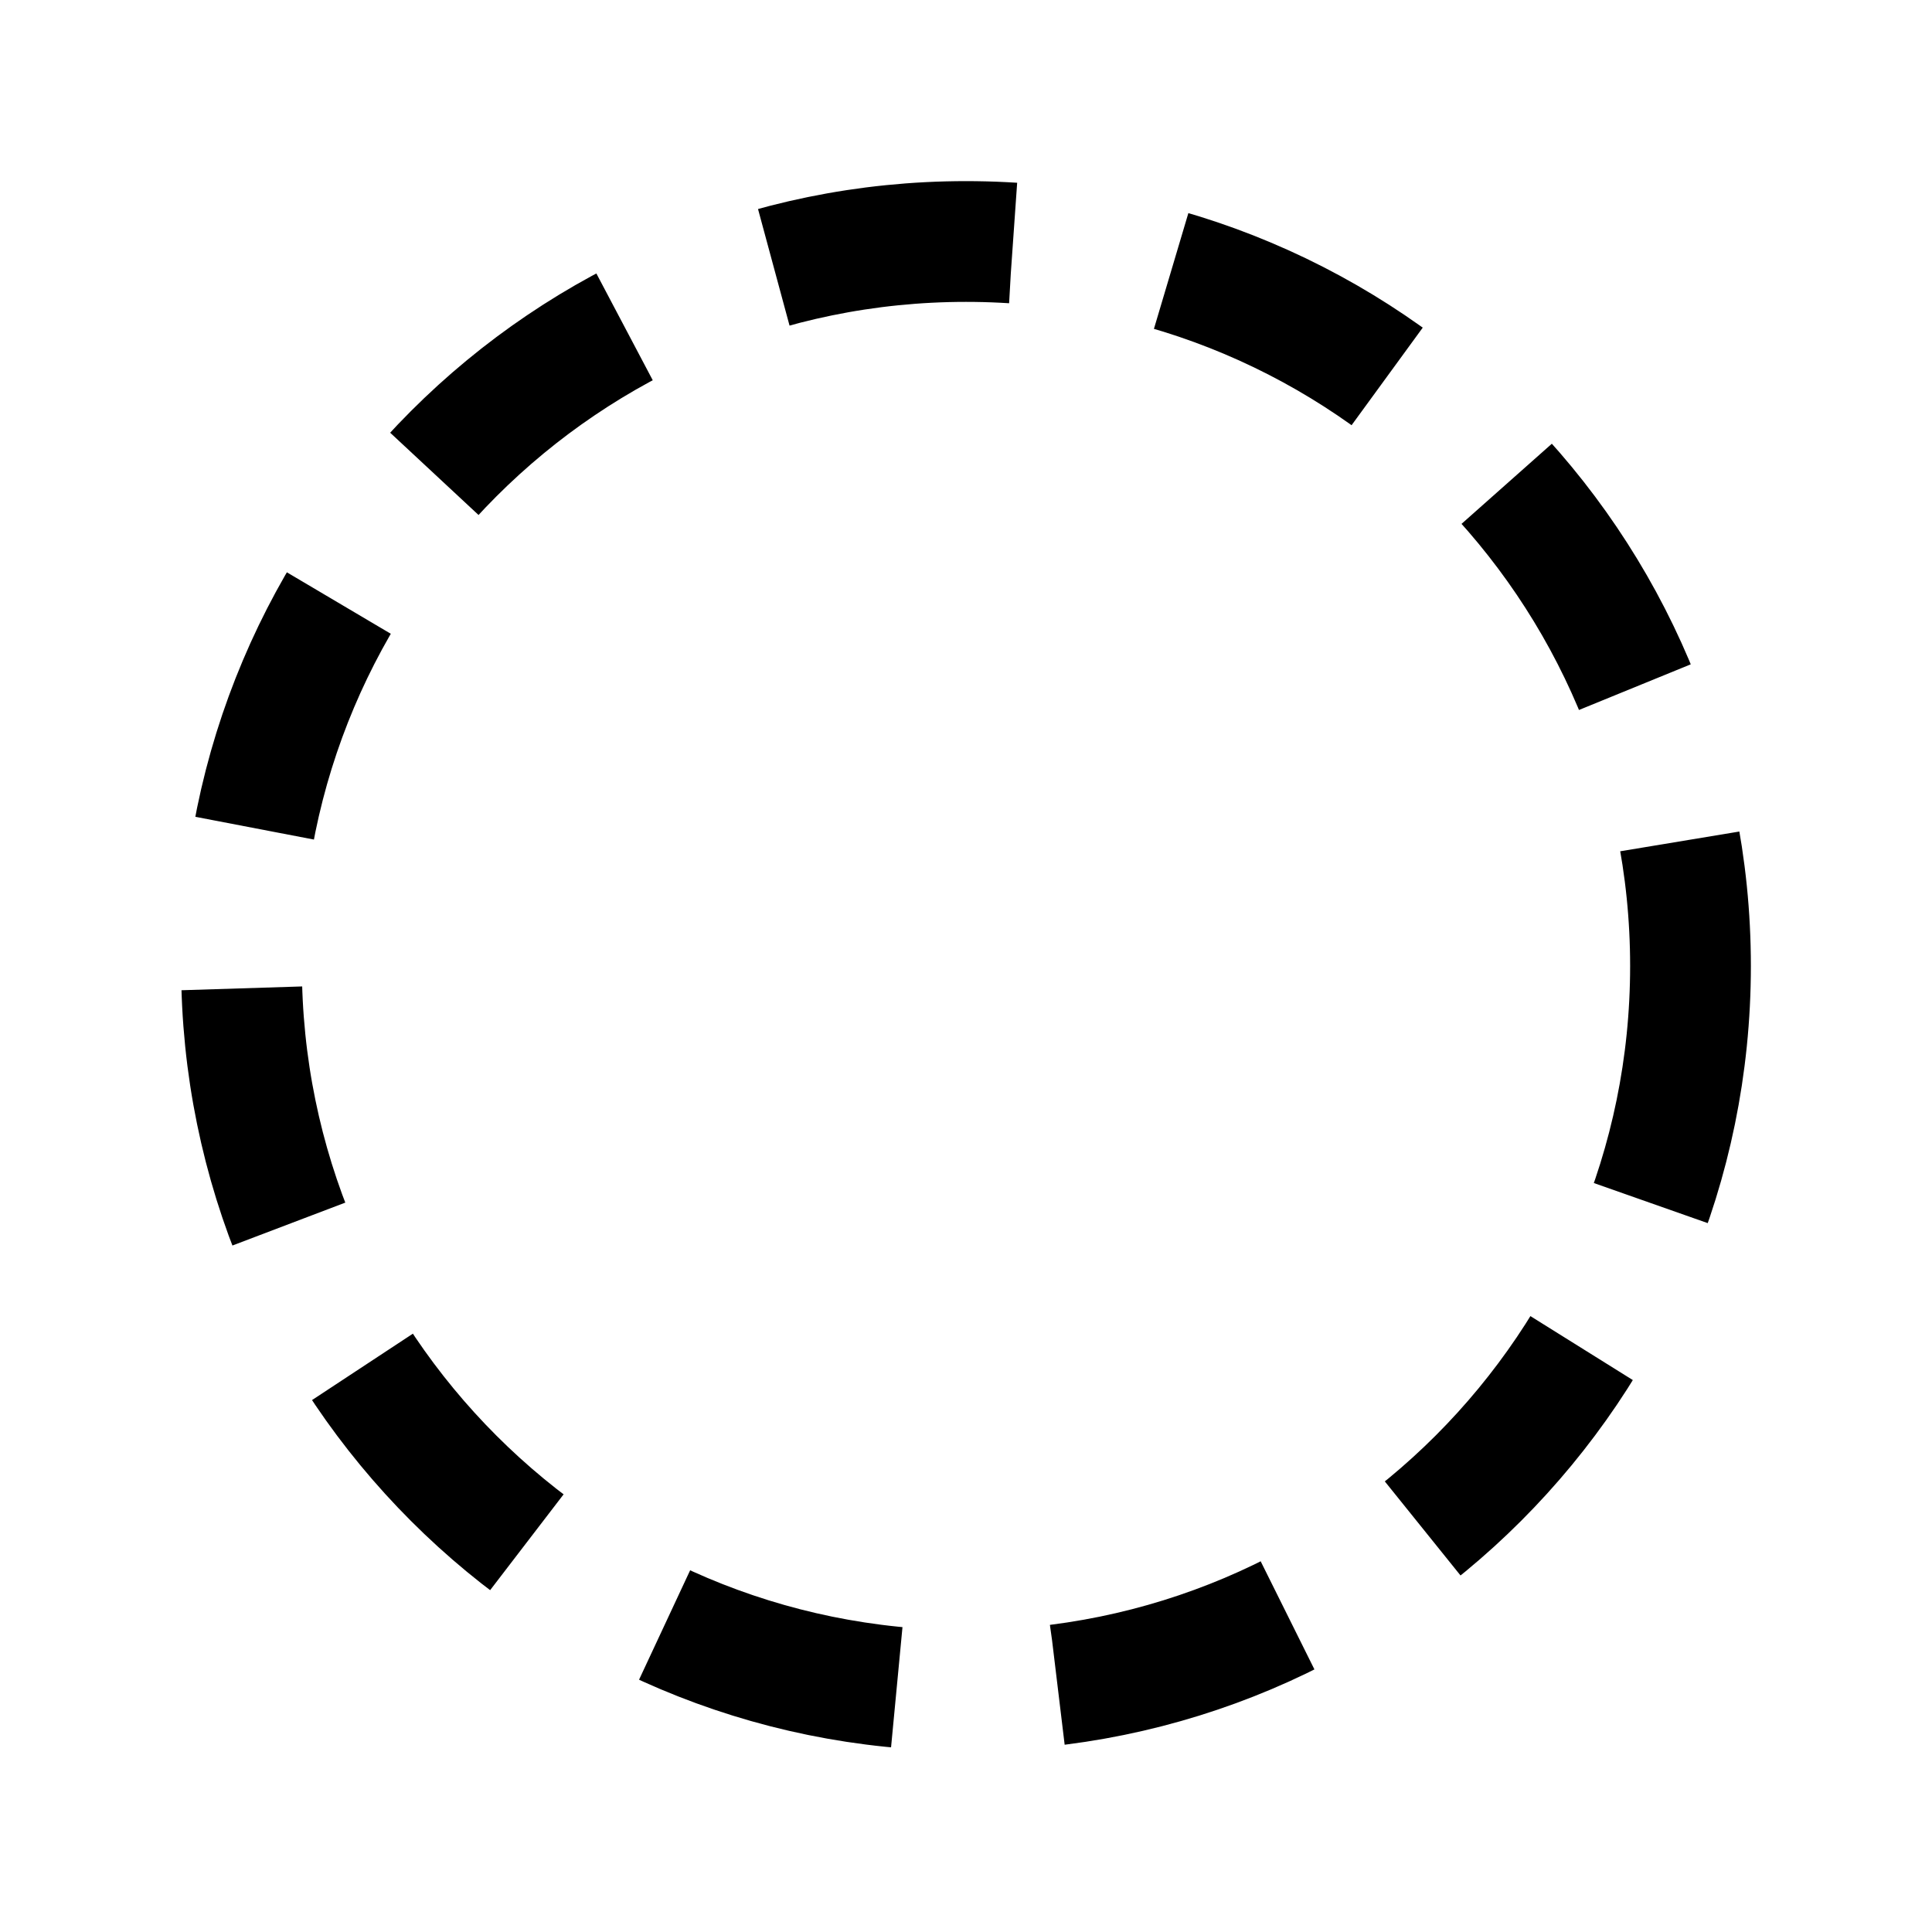
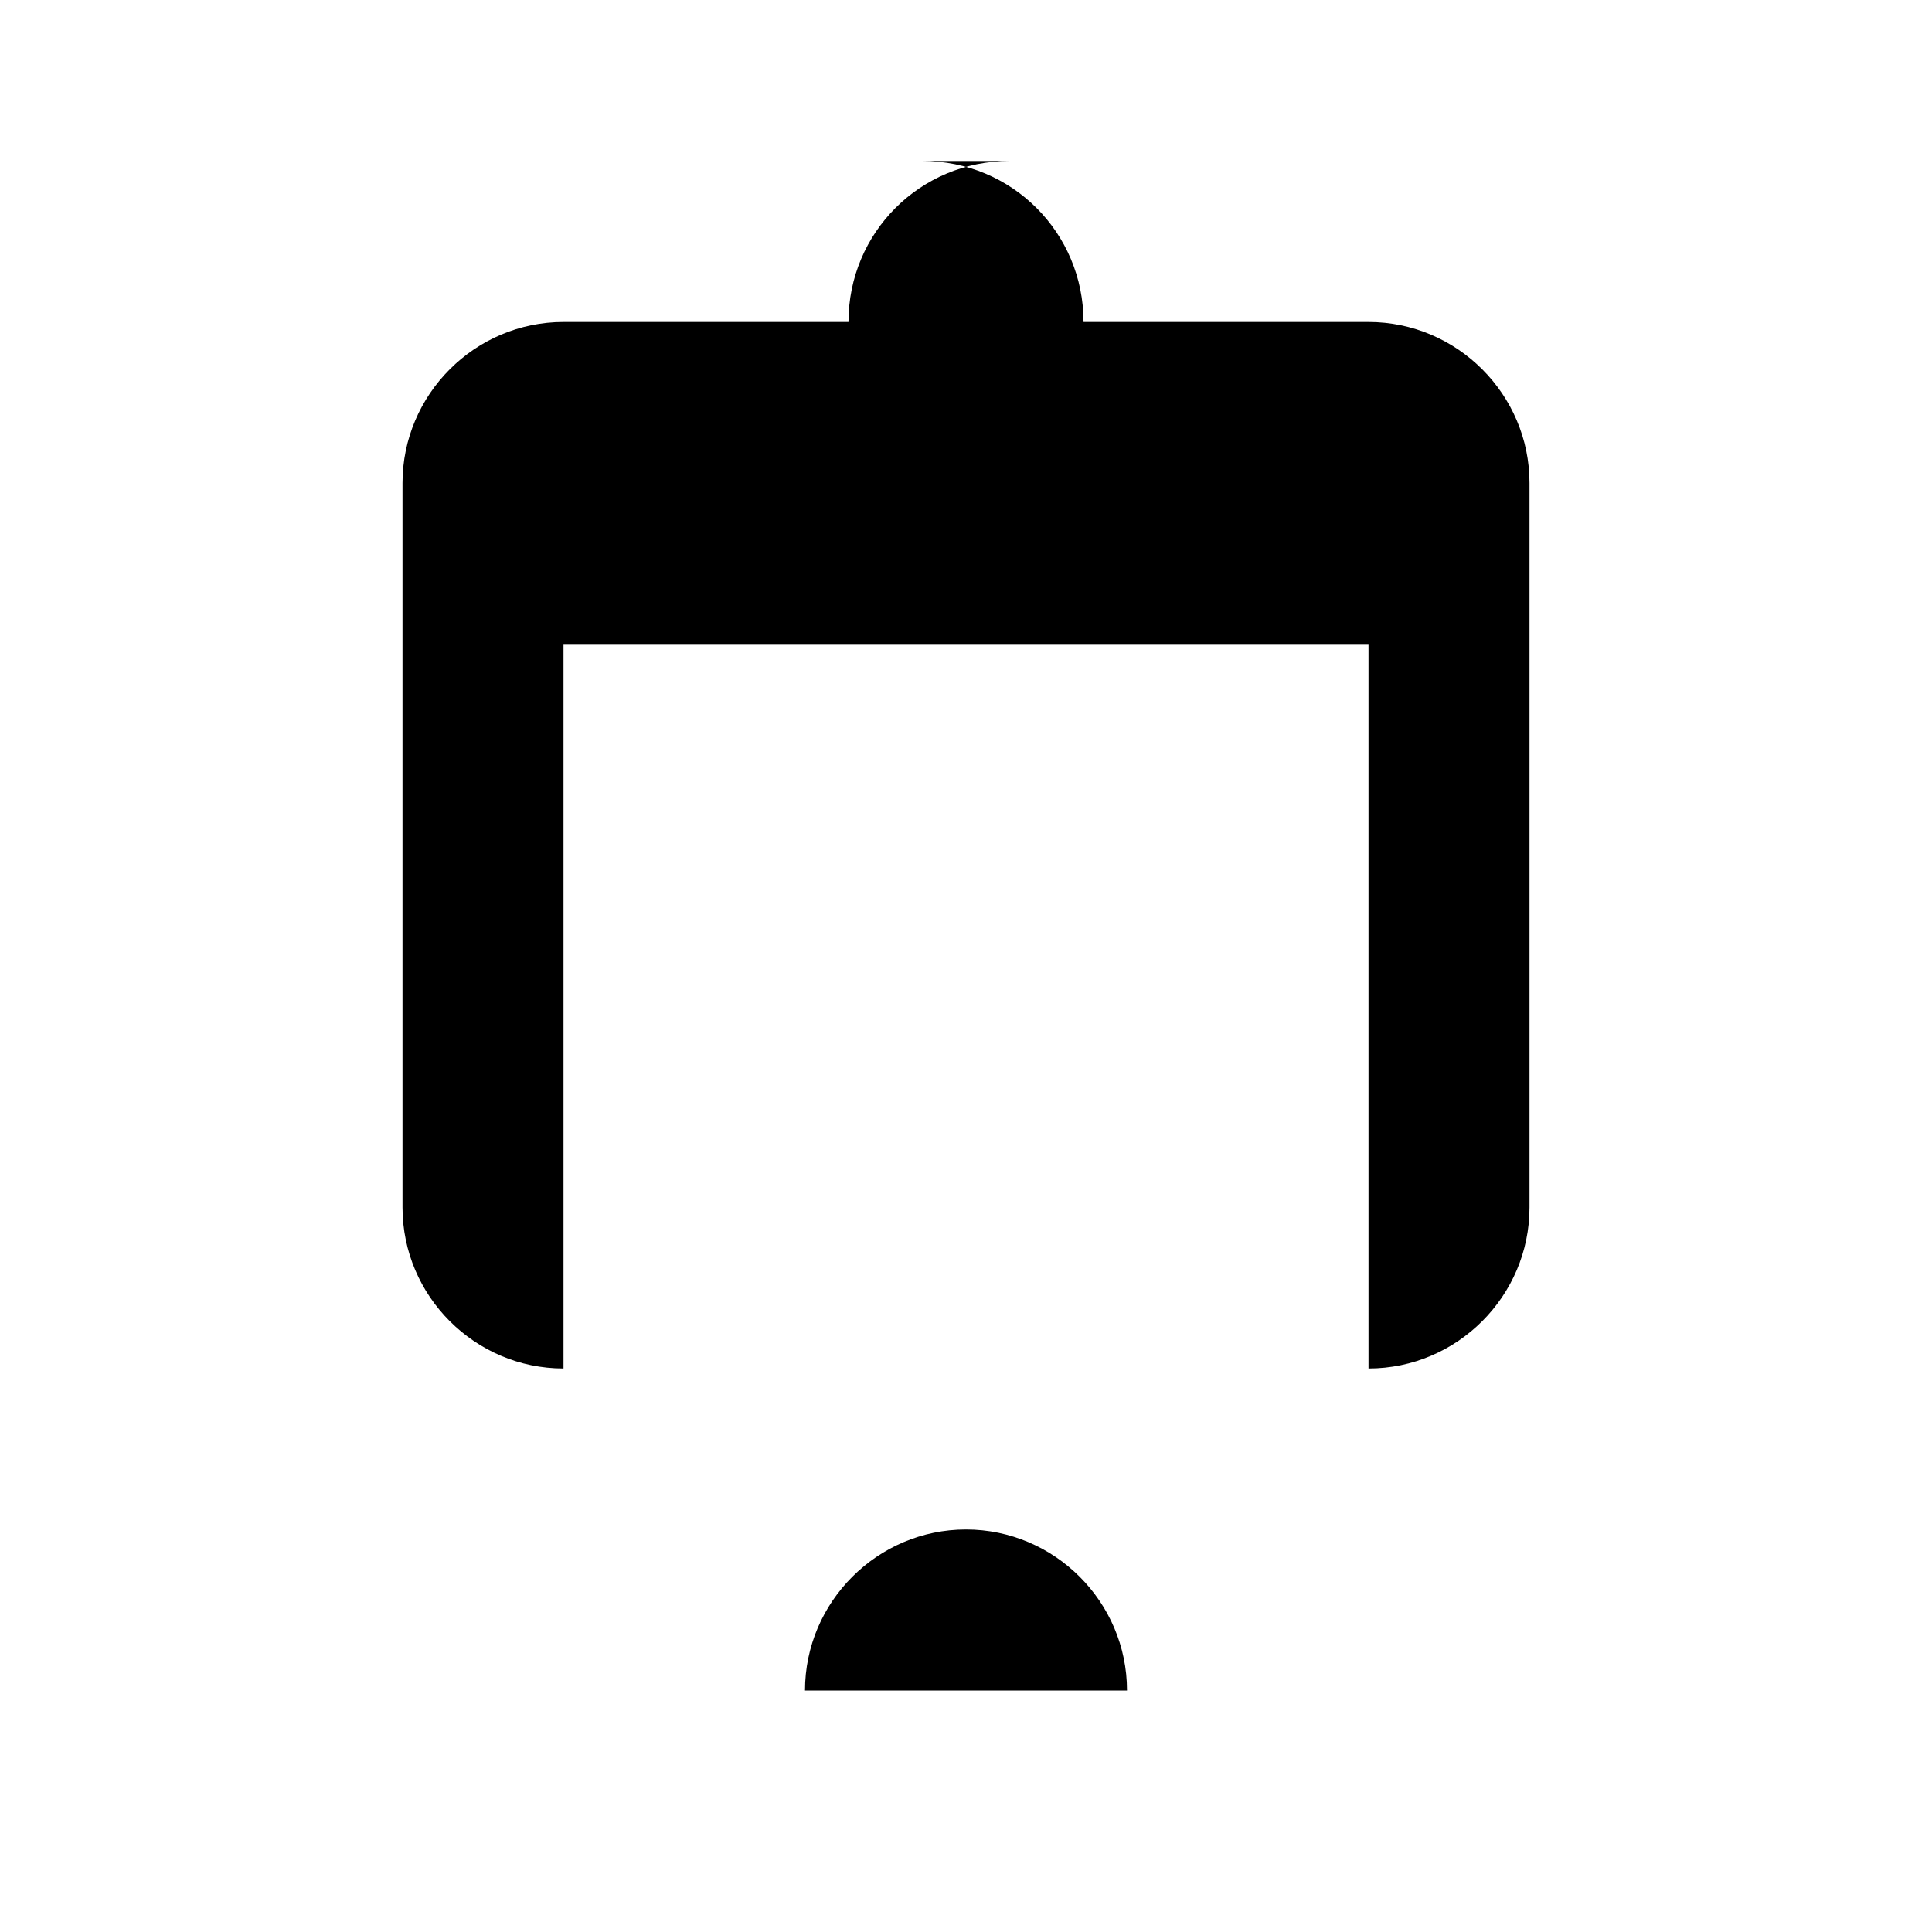
- <svg width="24" height="24" fill="none" viewBox="0 0 24 24">
-   <circle cx="12" cy="12" r="9" stroke="currentColor" stroke-dasharray="3 2" stroke-width="1.5" />
+ <svg xmlns="http://www.w3.org/2000/svg" width="24" height="24" viewBox="0 0 24 24" fill="none">
+   <path fill="currentColor" d="M12.54 2c-1.11 0-2 .89-2 2H7c-1.1 0-2 .9-2 2v9c0 1.1.9 2 2 2h10c1.1 0 2-.9 2-2V6c0-1.1-.9-2-2-2h-3.54c0-1.11-.89-2-2-2zM7 8h10v9H7V8zm5 11c-1.1 0-2 .9-2 2h4c0-1.1-.9-2-2-2z" />
</svg>
